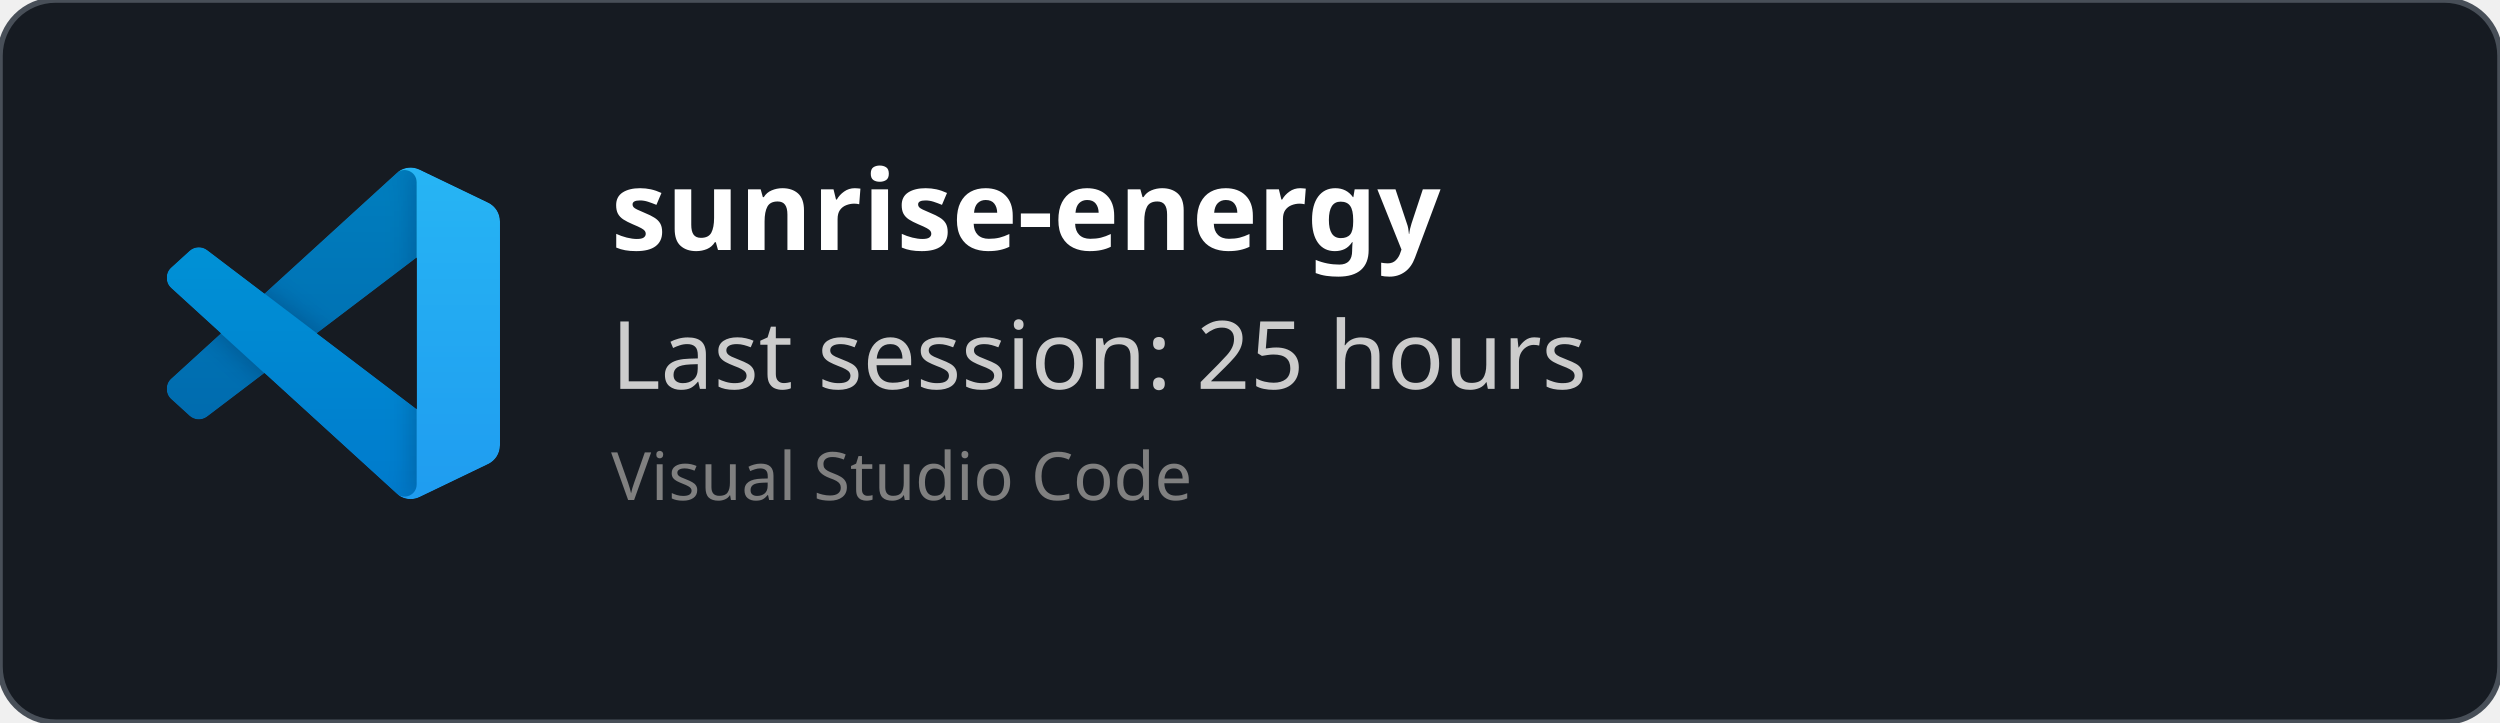
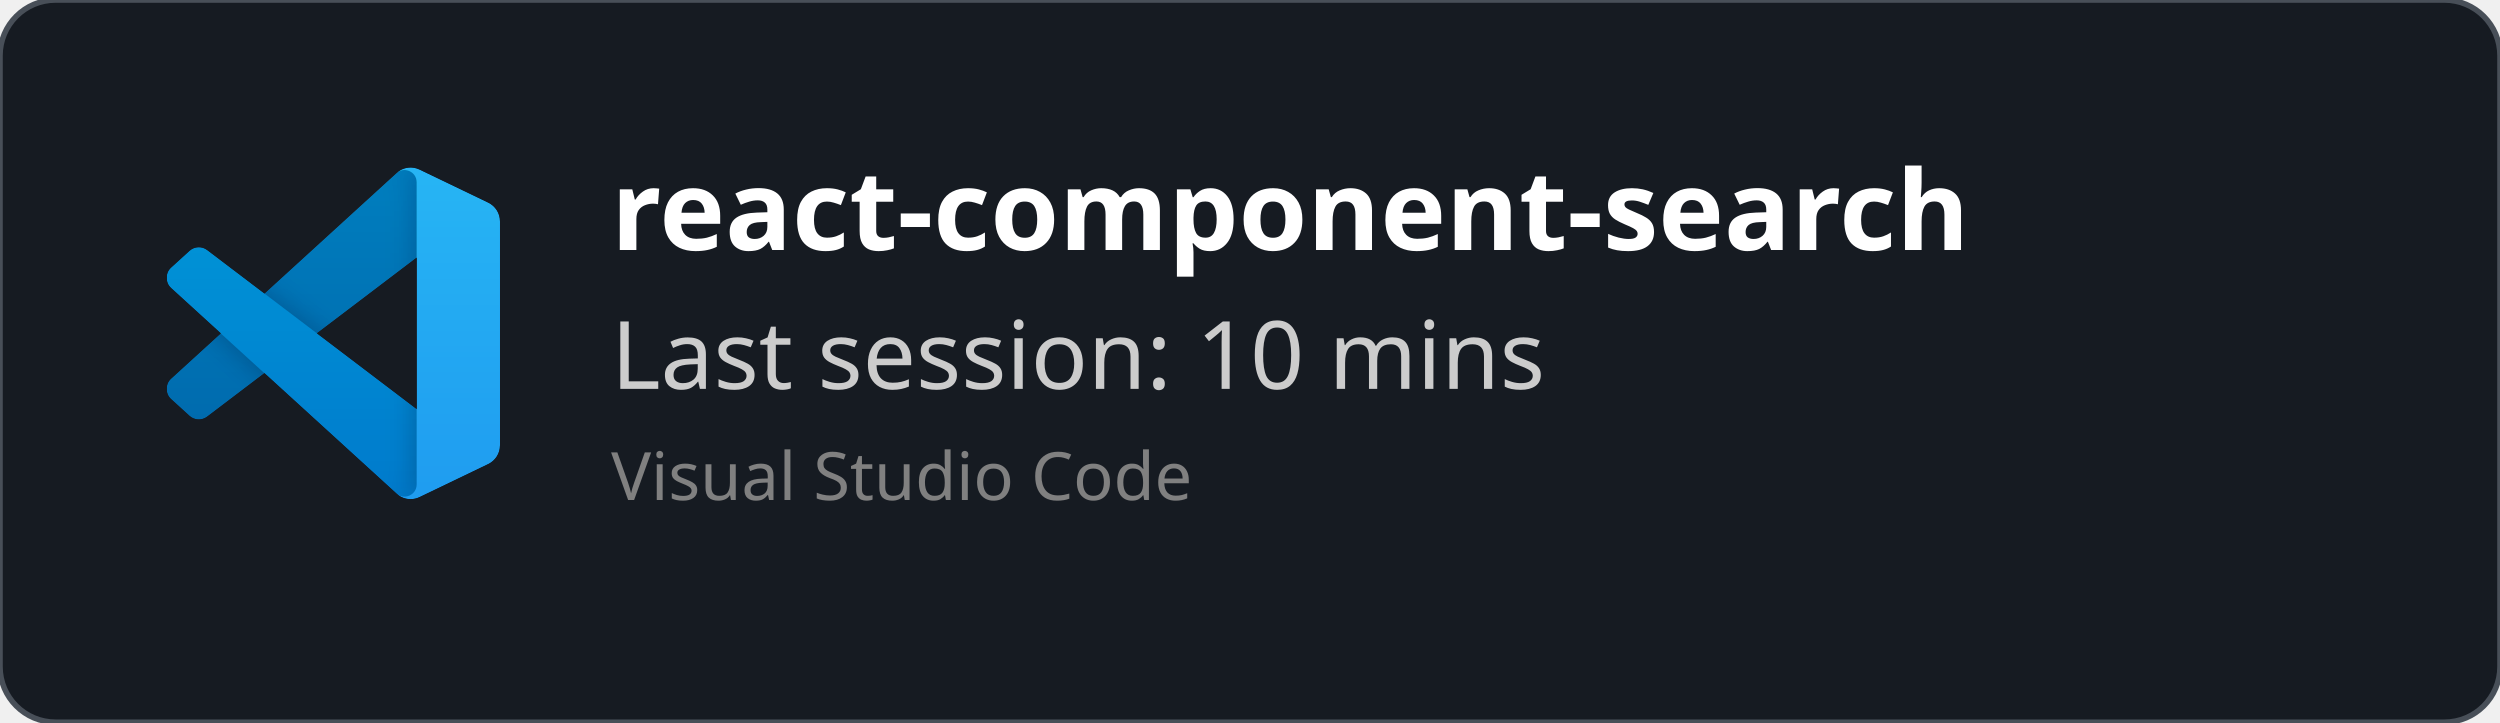
<svg xmlns="http://www.w3.org/2000/svg" width="450" height="130" viewBox="0 0 450 130" fill="none" role="img">
  <style>
    *{
        font-family: 'Segoe UI', Ubuntu, monospace
    }
    </style>
  <defs>
    <clipPath id="horizontalClip" x="20" y="20" width="500" height="200">
      <rect x="90" y="20" width="300" height="50" />
    </clipPath>
  </defs>
  <rect width="450" height="130" fill="rgba(22,27,34)" stroke="#484f58" stroke-width="1" fill-opacity="1" stroke-opacity="1" x="0" y="0" rx="10px" ry="10px">
    </rect>
  <svg width="60" height="60" x="30" y="30" viewBox="0 0 100 100" fill="none" id="vscode">
    <mask id="mask0" mask-type="alpha" maskUnits="userSpaceOnUse" x="0" y="0" width="100" height="100">
      <path fill-rule="evenodd" clip-rule="evenodd" d="M70.912 99.317C72.487 99.931 74.283 99.891 75.873 99.126L96.461 89.22C98.624 88.179 100 85.989 100 83.587V16.413C100 14.011 98.624 11.822 96.461 10.781L75.873 0.874C73.786 -0.13 71.345 0.116 69.513 1.447C69.252 1.637 69.003 1.849 68.769 2.083L29.355 38.041L12.187 25.01C10.589 23.797 8.354 23.896 6.869 25.246L1.363 30.255C-0.453 31.906 -0.455 34.763 1.359 36.417L16.247 50L1.359 63.583C-0.455 65.237 -0.453 68.094 1.363 69.745L6.869 74.754C8.354 76.104 10.589 76.204 12.187 74.99L29.355 61.959L68.769 97.917C69.392 98.541 70.125 99.01 70.912 99.317ZM75.015 27.299L45.109 50L75.015 72.701V27.299Z" fill="white" />
    </mask>
    <g mask="url(#mask0)">
      <path d="M96.461 10.796L75.857 0.876C73.472 -0.273 70.622 0.212 68.75 2.083L1.299 63.583C-0.516 65.237 -0.514 68.094 1.303 69.745L6.813 74.754C8.298 76.104 10.535 76.204 12.134 74.99L93.361 13.37C96.086 11.303 100 13.246 100 16.667V16.427C100 14.027 98.625 11.838 96.461 10.796Z" fill="#0065A9" />
      <g filter="url(#filter0_d)">
        <path d="M96.461 89.204L75.857 99.124C73.472 100.273 70.622 99.788 68.75 97.917L1.299 36.417C-0.516 34.763 -0.514 31.906 1.303 30.255L6.813 25.246C8.298 23.896 10.535 23.796 12.134 25.009L93.361 86.63C96.086 88.697 100 86.754 100 83.333V83.573C100 85.974 98.625 88.162 96.461 89.204Z" fill="#007ACC" />
      </g>
      <g filter="url(#filter1_d)">
        <path d="M75.858 99.126C73.472 100.274 70.622 99.788 68.75 97.917C71.056 100.223 75 98.59 75 95.328V4.672C75 1.41 71.056 -0.223 68.75 2.083C70.622 0.211 73.472 -0.274 75.858 0.874L96.459 10.781C98.623 11.822 100 14.011 100 16.413V83.587C100 85.989 98.623 88.179 96.459 89.22L75.858 99.126Z" fill="#1F9CF0" />
      </g>
      <g style="mix-blend-mode:overlay" opacity="0.25">
        <path fill-rule="evenodd" clip-rule="evenodd" d="M70.851 99.317C72.426 99.931 74.222 99.891 75.812 99.126L96.4 89.22C98.563 88.179 99.939 85.989 99.939 83.587V16.413C99.939 14.011 98.564 11.822 96.4 10.781L75.812 0.874C73.725 -0.13 71.284 0.116 69.453 1.447C69.191 1.637 68.942 1.849 68.708 2.083L29.294 38.041L12.126 25.01C10.528 23.796 8.293 23.896 6.809 25.246L1.302 30.255C-0.513 31.906 -0.515 34.763 1.298 36.417L16.186 50L1.298 63.583C-0.515 65.237 -0.513 68.094 1.302 69.745L6.809 74.754C8.293 76.104 10.528 76.204 12.126 74.99L29.294 61.959L68.708 97.917C69.332 98.54 70.064 99.01 70.851 99.317ZM74.954 27.299L45.048 50L74.954 72.701V27.299Z" fill="url(#paint0_linear)" />
      </g>
    </g>
    <defs>
      <filter id="filter0_d" x="-8.394" y="15.829" width="116.727" height="92.246" filterUnits="userSpaceOnUse" color-interpolation-filters="sRGB">
        <feFlood flood-opacity="0" result="BackgroundImageFix" />
        <feColorMatrix in="SourceAlpha" type="matrix" values="0 0 0 0 0 0 0 0 0 0 0 0 0 0 0 0 0 0 127 0" />
        <feOffset />
        <feGaussianBlur stdDeviation="4.167" />
        <feColorMatrix type="matrix" values="0 0 0 0 0 0 0 0 0 0 0 0 0 0 0 0 0 0 0.25 0" />
        <feBlend mode="overlay" in2="BackgroundImageFix" result="effect1_dropShadow" />
        <feBlend mode="normal" in="SourceGraphic" in2="effect1_dropShadow" result="shape" />
      </filter>
      <filter id="filter1_d" x="60.417" y="-8.076" width="47.917" height="116.151" filterUnits="userSpaceOnUse" color-interpolation-filters="sRGB">
        <feFlood flood-opacity="0" result="BackgroundImageFix" />
        <feColorMatrix in="SourceAlpha" type="matrix" values="0 0 0 0 0 0 0 0 0 0 0 0 0 0 0 0 0 0 127 0" />
        <feOffset />
        <feGaussianBlur stdDeviation="4.167" />
        <feColorMatrix type="matrix" values="0 0 0 0 0 0 0 0 0 0 0 0 0 0 0 0 0 0 0.25 0" />
        <feBlend mode="overlay" in2="BackgroundImageFix" result="effect1_dropShadow" />
        <feBlend mode="normal" in="SourceGraphic" in2="effect1_dropShadow" result="shape" />
      </filter>
      <linearGradient id="paint0_linear" x1="49.939" y1="0.258" x2="49.939" y2="99.742" gradientUnits="userSpaceOnUse">
        <stop stop-color="white" />
        <stop offset="1" stop-color="white" stop-opacity="0" />
      </linearGradient>
    </defs>
  </svg>
  <text x="110" y="45" font-size="20" clip-path="url(#horizontalClip)" font-weight="bold" font-family="Ubuntu" fill="white">
-     sunrise-energy
+     react-component-search
    </text>
  <text x="110" y="70" font-size="17px" font-family="Ubuntu" fill="#ccc">
-     Last session: 25 hours
+     Last session: 10 mins
    </text>
  <text x="110" y="90" font-size="12px" font-family="Ubuntu" fill="grey">
    Visual Studio Code
    </text>
</svg>
